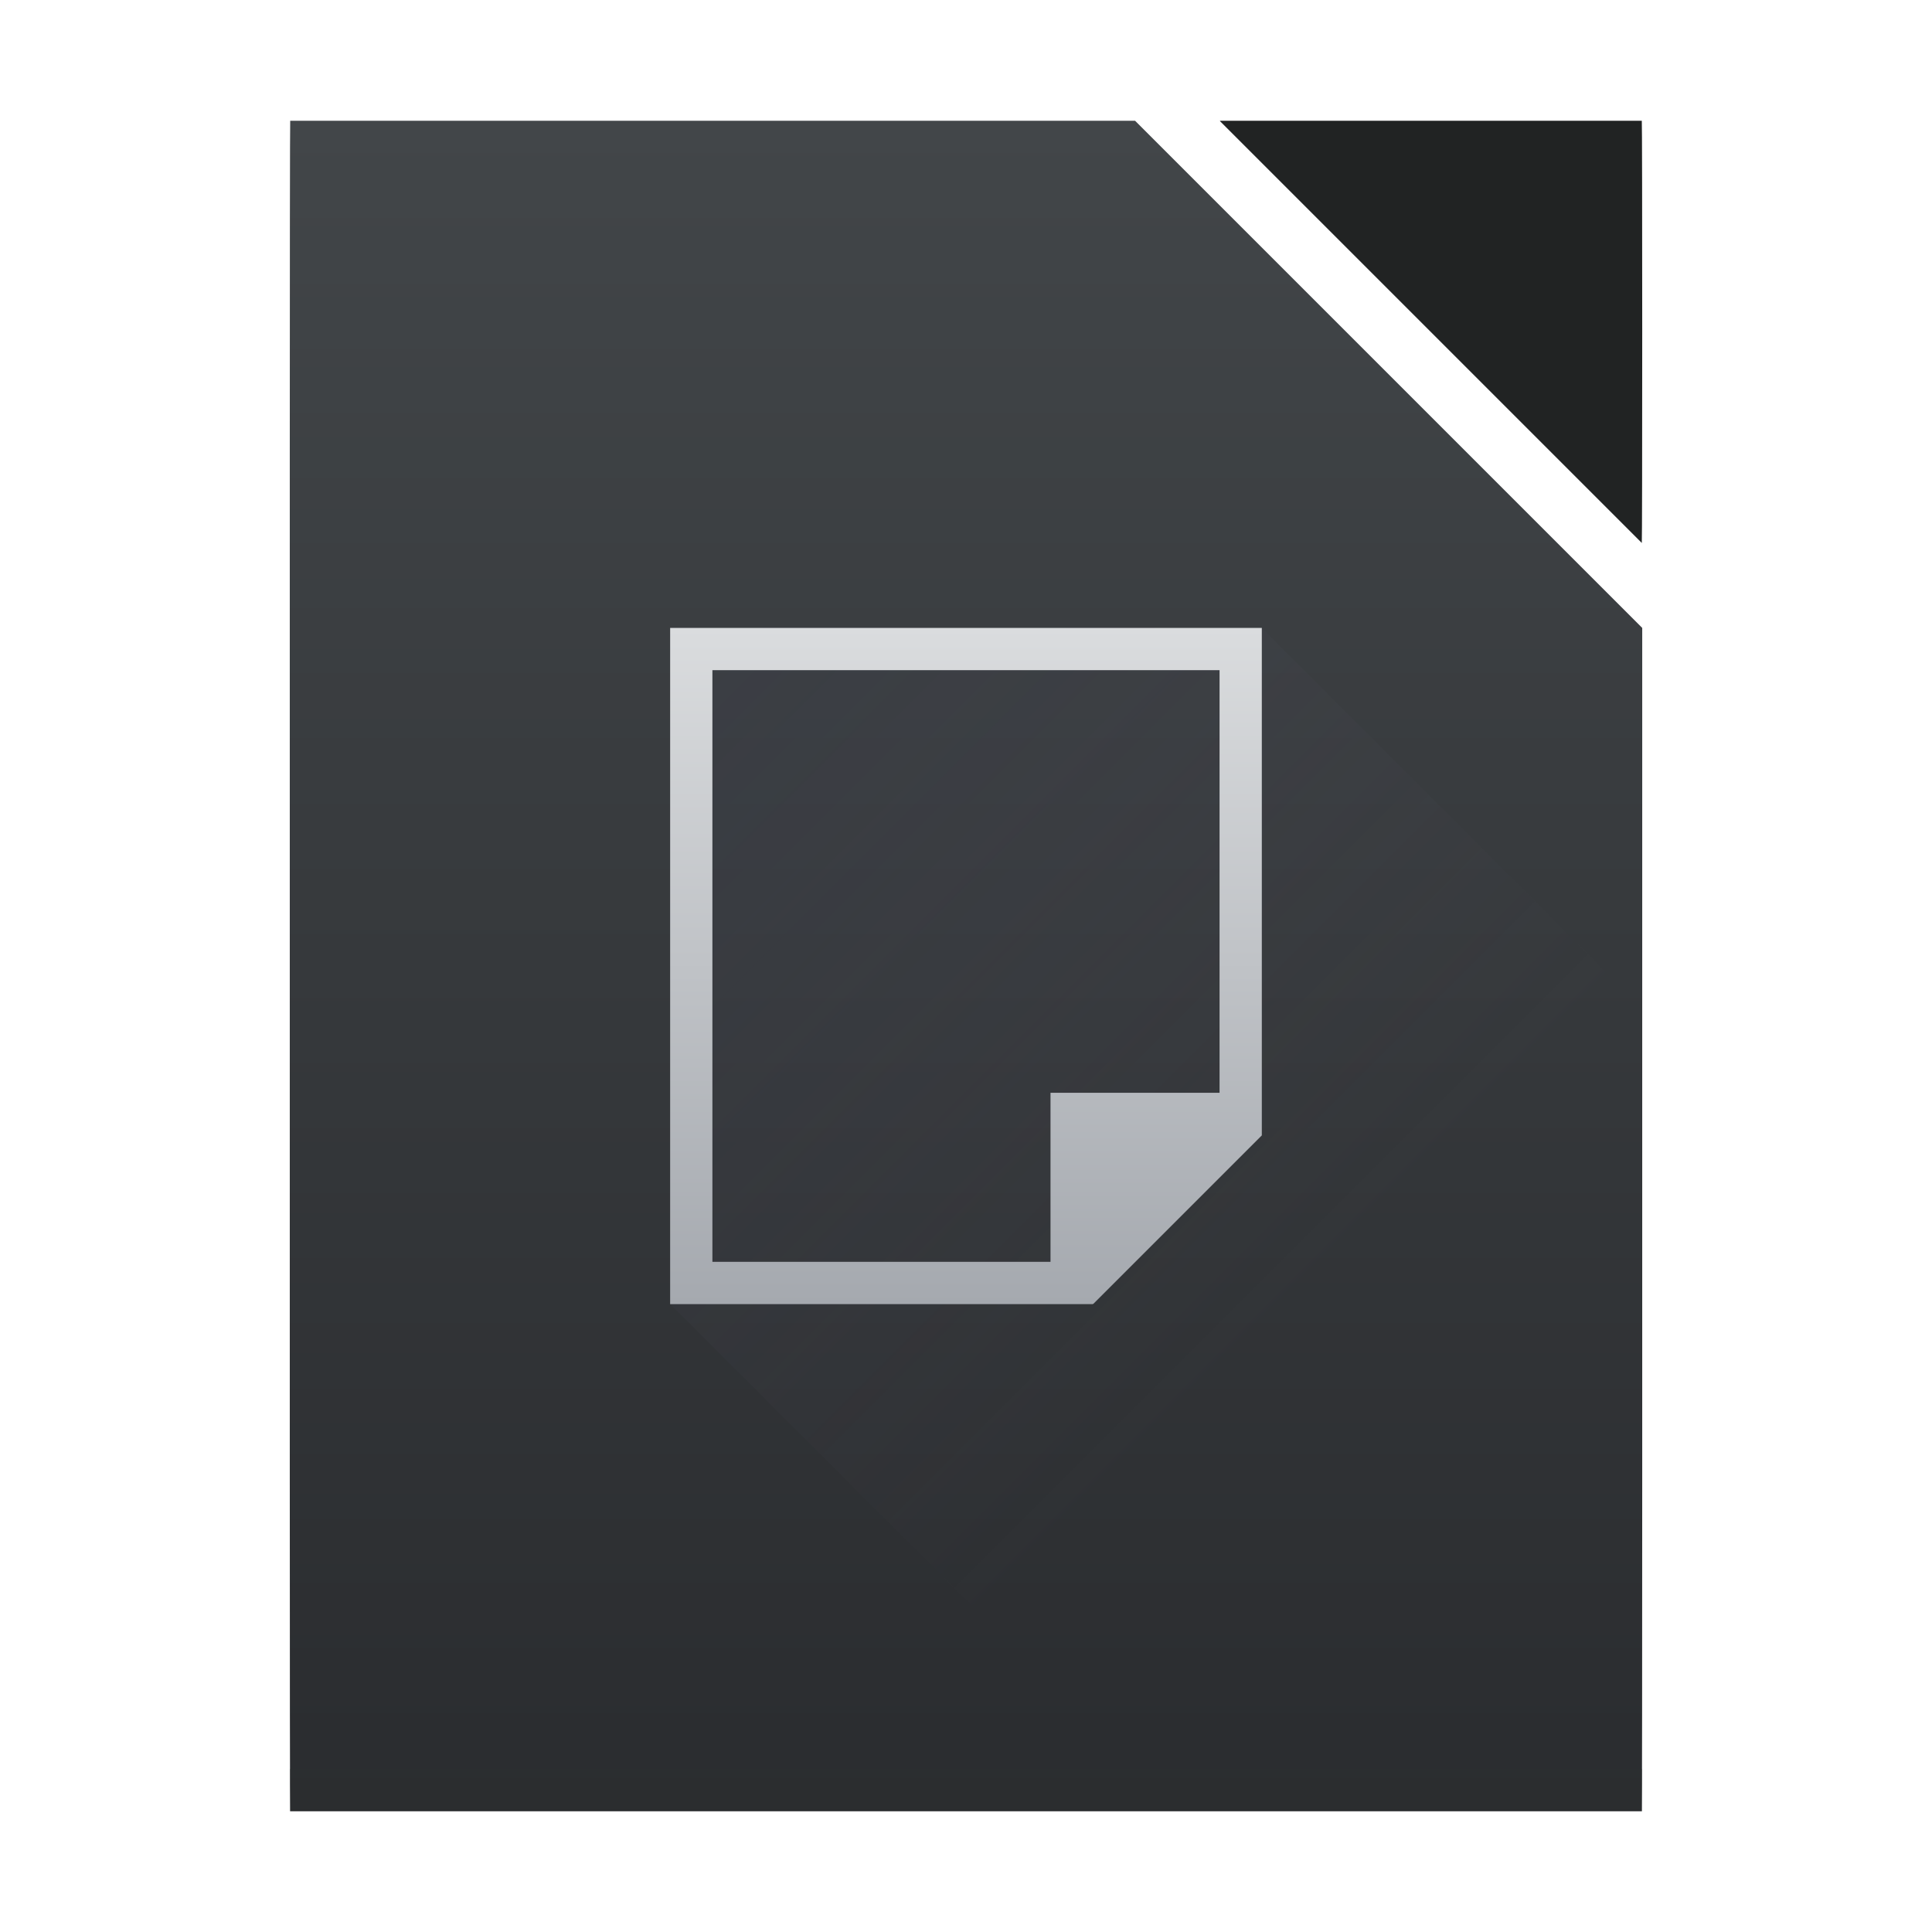
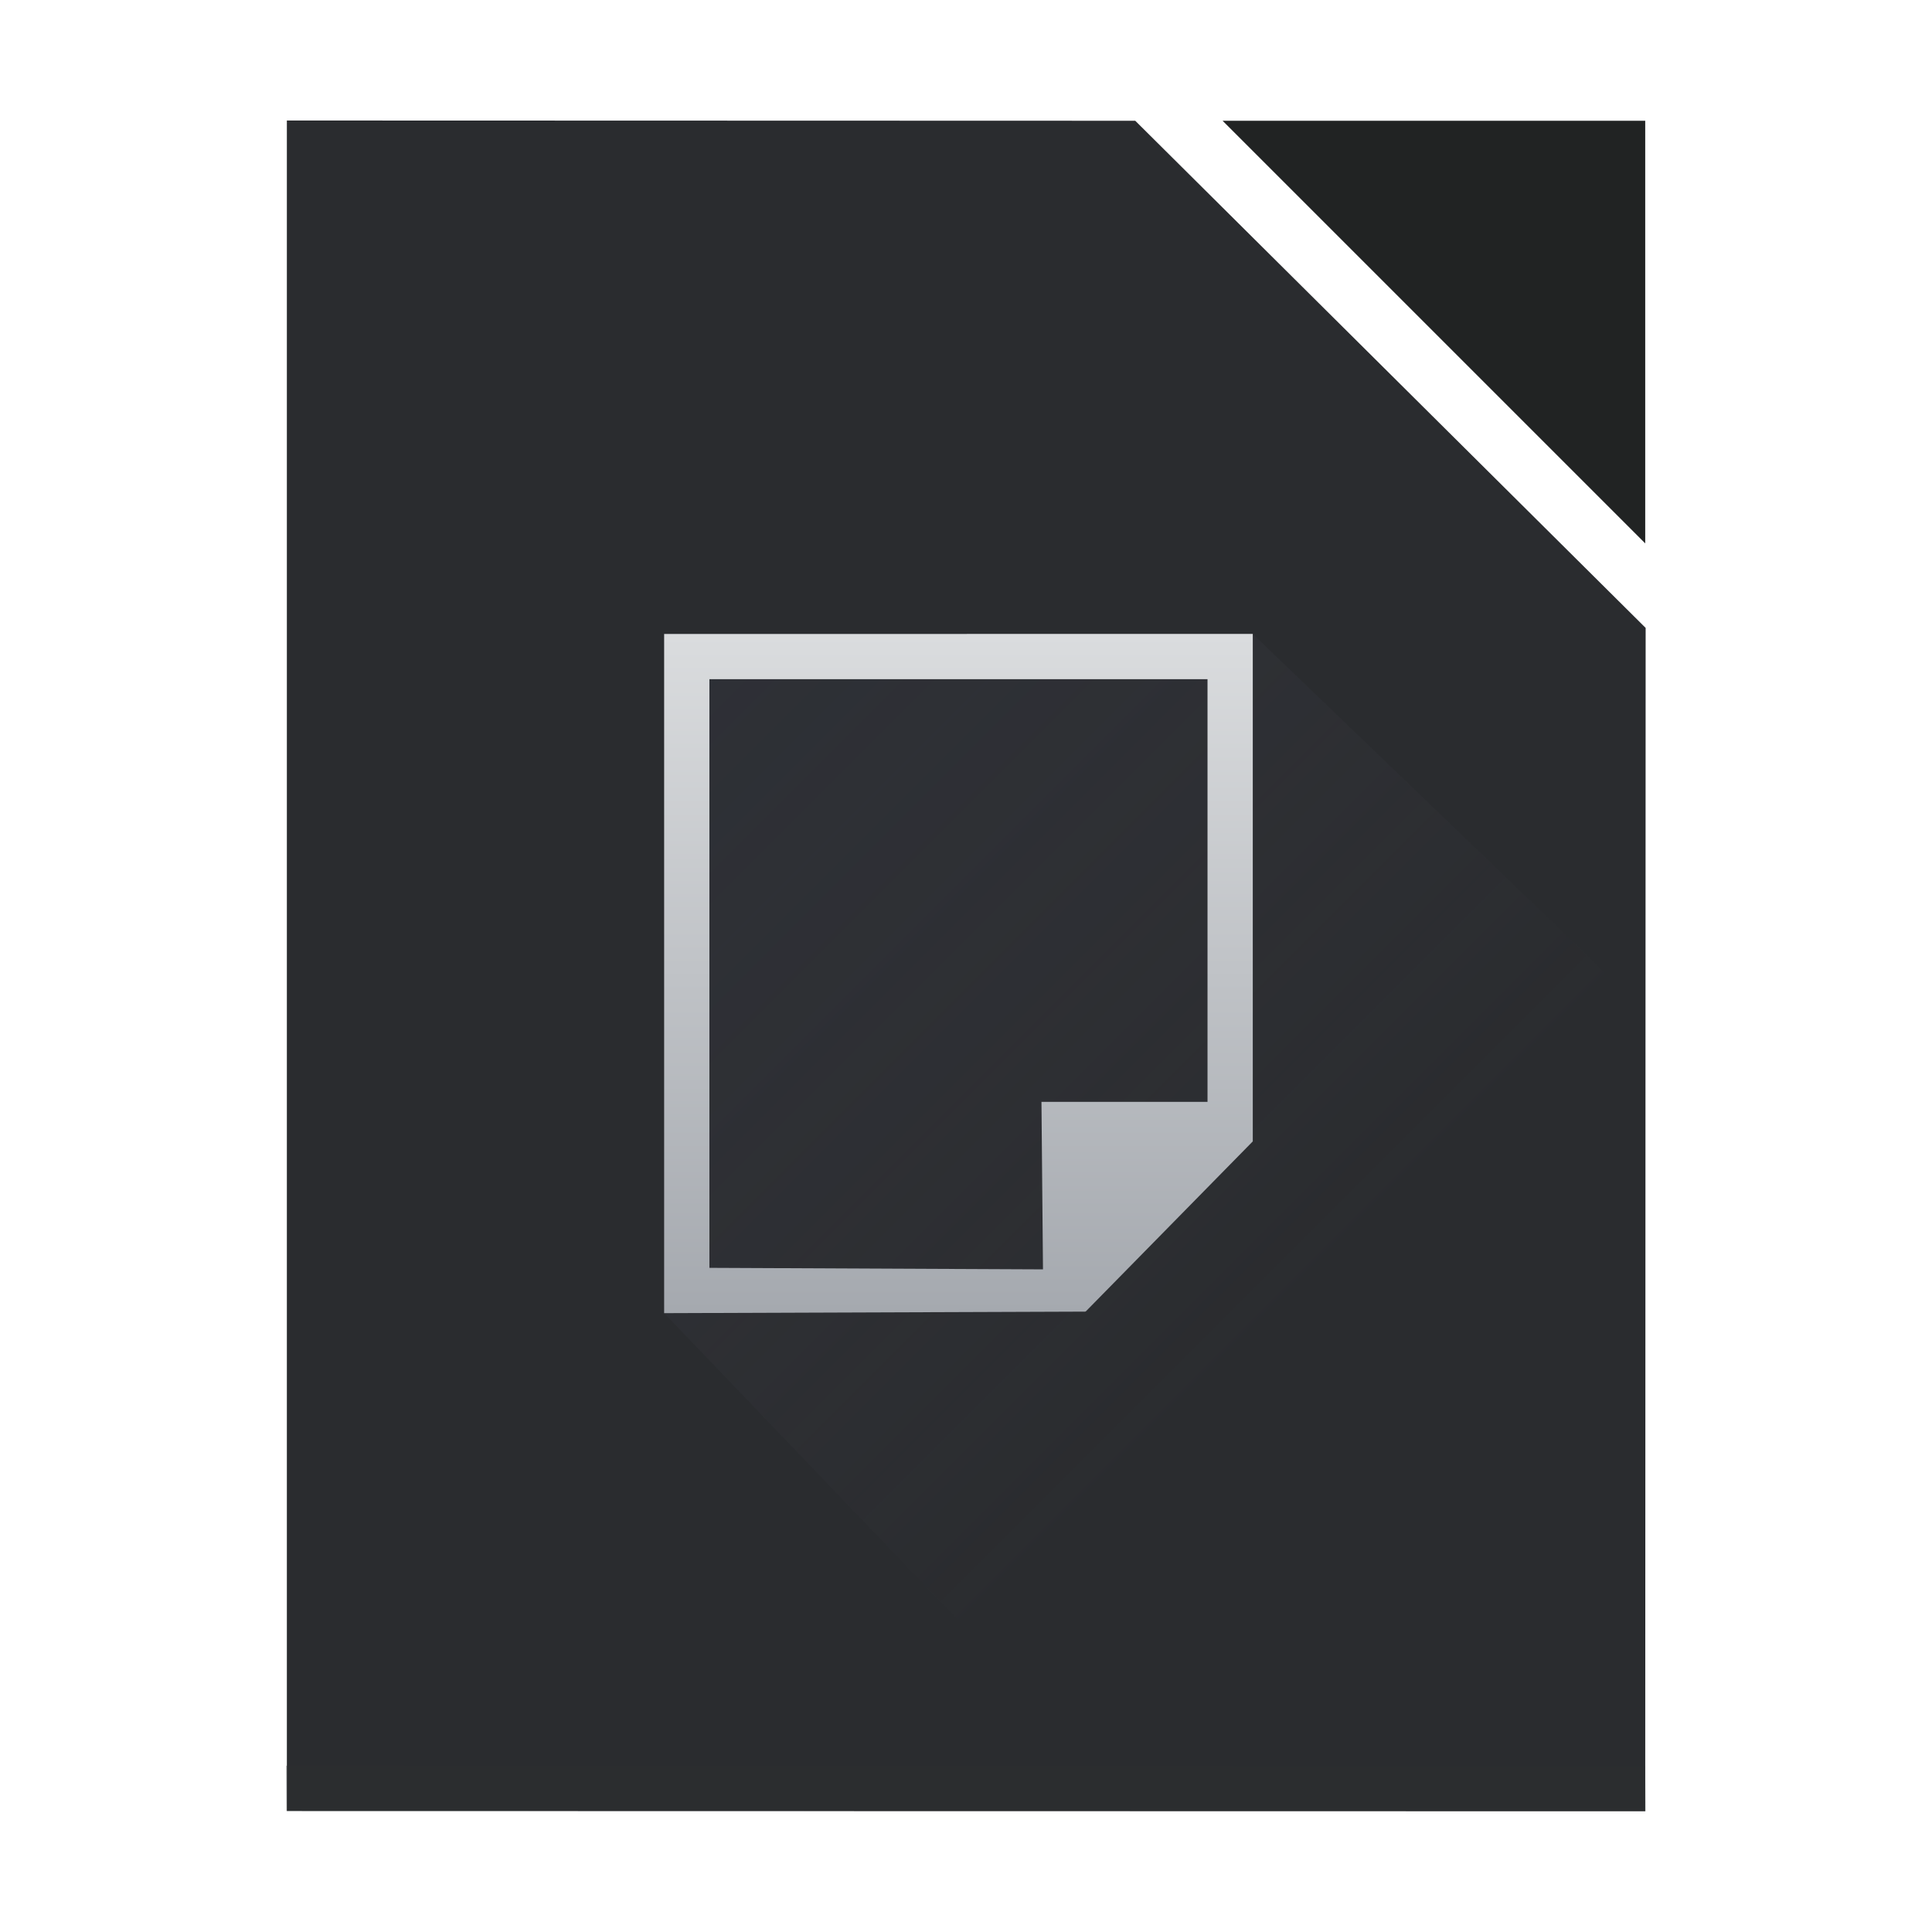
- <svg xmlns="http://www.w3.org/2000/svg" height="128" width="128">
-   <linearGradient id="a" gradientUnits="userSpaceOnUse" x1="16" x2="32" y1="16" y2="32">
+ <svg xmlns="http://www.w3.org/2000/svg" xmlns:xlink="http://www.w3.org/1999/xlink" height="128" width="128">
+   <linearGradient id="a" gradientTransform="matrix(2.036363 0 0 1.931036 -1227.104 -1385.386)" gradientUnits="userSpaceOnUse" x1="560.786" x2="560.786" y1="785.706" y2="727.707">
+     <stop offset="0" stop-color="#2a2c2f" />
+     <stop offset="1" stop-color="#424649" />
+   </linearGradient>
+   <linearGradient id="b" gradientUnits="userSpaceOnUse" x1="408.192" x2="406.638" xlink:href="#a" y1="543.359" y2="504.618" />
+   <linearGradient id="c" gradientUnits="userSpaceOnUse" x1="408.393" x2="408.393" y1="531.977" y2="515.977">
+     <stop offset="0" stop-color="#a5a9af" />
+     <stop offset="1" stop-color="#dadcde" />
+   </linearGradient>
+   <linearGradient id="d" gradientUnits="userSpaceOnUse" x1="400.571" x2="416.571" y1="515.798" y2="531.798">
    <stop offset="0" stop-color="#383e51" />
    <stop offset="1" stop-color="#655c6f" stop-opacity="0" />
  </linearGradient>
-   <linearGradient id="b" gradientUnits="userSpaceOnUse" x1="408.571" x2="408.571" y1="531.798" y2="515.798">
-     <stop offset="0" stop-color="#a5a9af" />
-     <stop offset="1" stop-color="#dadcde" />
-   </linearGradient>
-   <linearGradient id="c" gradientTransform="matrix(.7272726 0 0 .6896557 .72726 1.93103)" gradientUnits="userSpaceOnUse" x1="560.786" x2="560.786" y1="785.706" y2="727.707">
-     <stop offset="0" stop-color="#2a2c2f" />
-     <stop offset="1" stop-color="#424649" />
-   </linearGradient>
  <g transform="matrix(2.8 0 0 2.8 -1080 -1402.634)">
-     <path d="m392.581 503.798c-.006 0-.01 3.568-.01 8v24c0 4.432.004 8 .01 8h21.803 10.178c.006 0 .01-3.568.01-8v-1.656-18.344l-12-12z" fill="url(#c)" />
-     <path d="m392.571 542.798h32v1h-32z" fill="#2e3132" fill-opacity=".294" />
-     <path d="m424.562 513.788c.006-.009.01-2.226.01-4.99 0-2.77-.004-5-.01-5h-9.98c-0 0 0.0.01 0 .01l9.98 9.98z" fill="#212323" />
-     <path d="m17 16v16l12 12h.812 10.178c.006 0 .01-3.568.01-8v-1.656-9.344l-9-9z" fill="url(#a)" fill-rule="evenodd" opacity=".2" transform="translate(384.5714 499.798)" />
-     <path d="m401.571 515.798v16h1 8 1v-.01l.008.01 3.992-3.992v-.008-1.406-10.594h-1-12-1zm1 1h12v10h-4v1 3h-8z" fill="url(#b)" />
+     <path d="m392.502 503.792v40l32.141.006.01-28-12.077-12z" fill="url(#b)" />
+     <path d="m392.482 542.72 32.16.006.01 1.071-32.16-.006z" fill="#2e3132" fill-opacity=".294" />
+     <path d="m424.643 503.798h-10l10 10z" fill="#212323" />
+     <path d="m401.429 515.941v16.071l11.286 11.786h11.929v-18.929l-9.25-8.893z" fill="url(#d)" fill-rule="evenodd" opacity=".2" stroke-width=".357" />
+     <path d="m401.429 515.941v16.071l9.964-.036v-.01l.008.01 3.956-4.028v-.008-12zm1.071 1.071h11.786v10h-3.929l.036 3.964-7.893-.036z" fill="url(#c)" />
+   </g>
+   <g stroke-width="2.8">
+     <path d="m-129.913 19.842c-.017 0-.028 9.99-.028 22.4v67.2c0 12.41.011 22.4.028 22.4h61.048 28.498c.017 0 .028-9.99.028-22.4v-4.638-51.363l-33.6-33.6z" fill="url(#a)" />
+     <path d="m-40.368 47.815c.017-.025.028-6.232.028-13.973 0-7.756-.011-14-.028-14h-27.945c-0 0 0.0.028 0 .028l27.945 27.945z" fill="#212323" />
  </g>
</svg>
